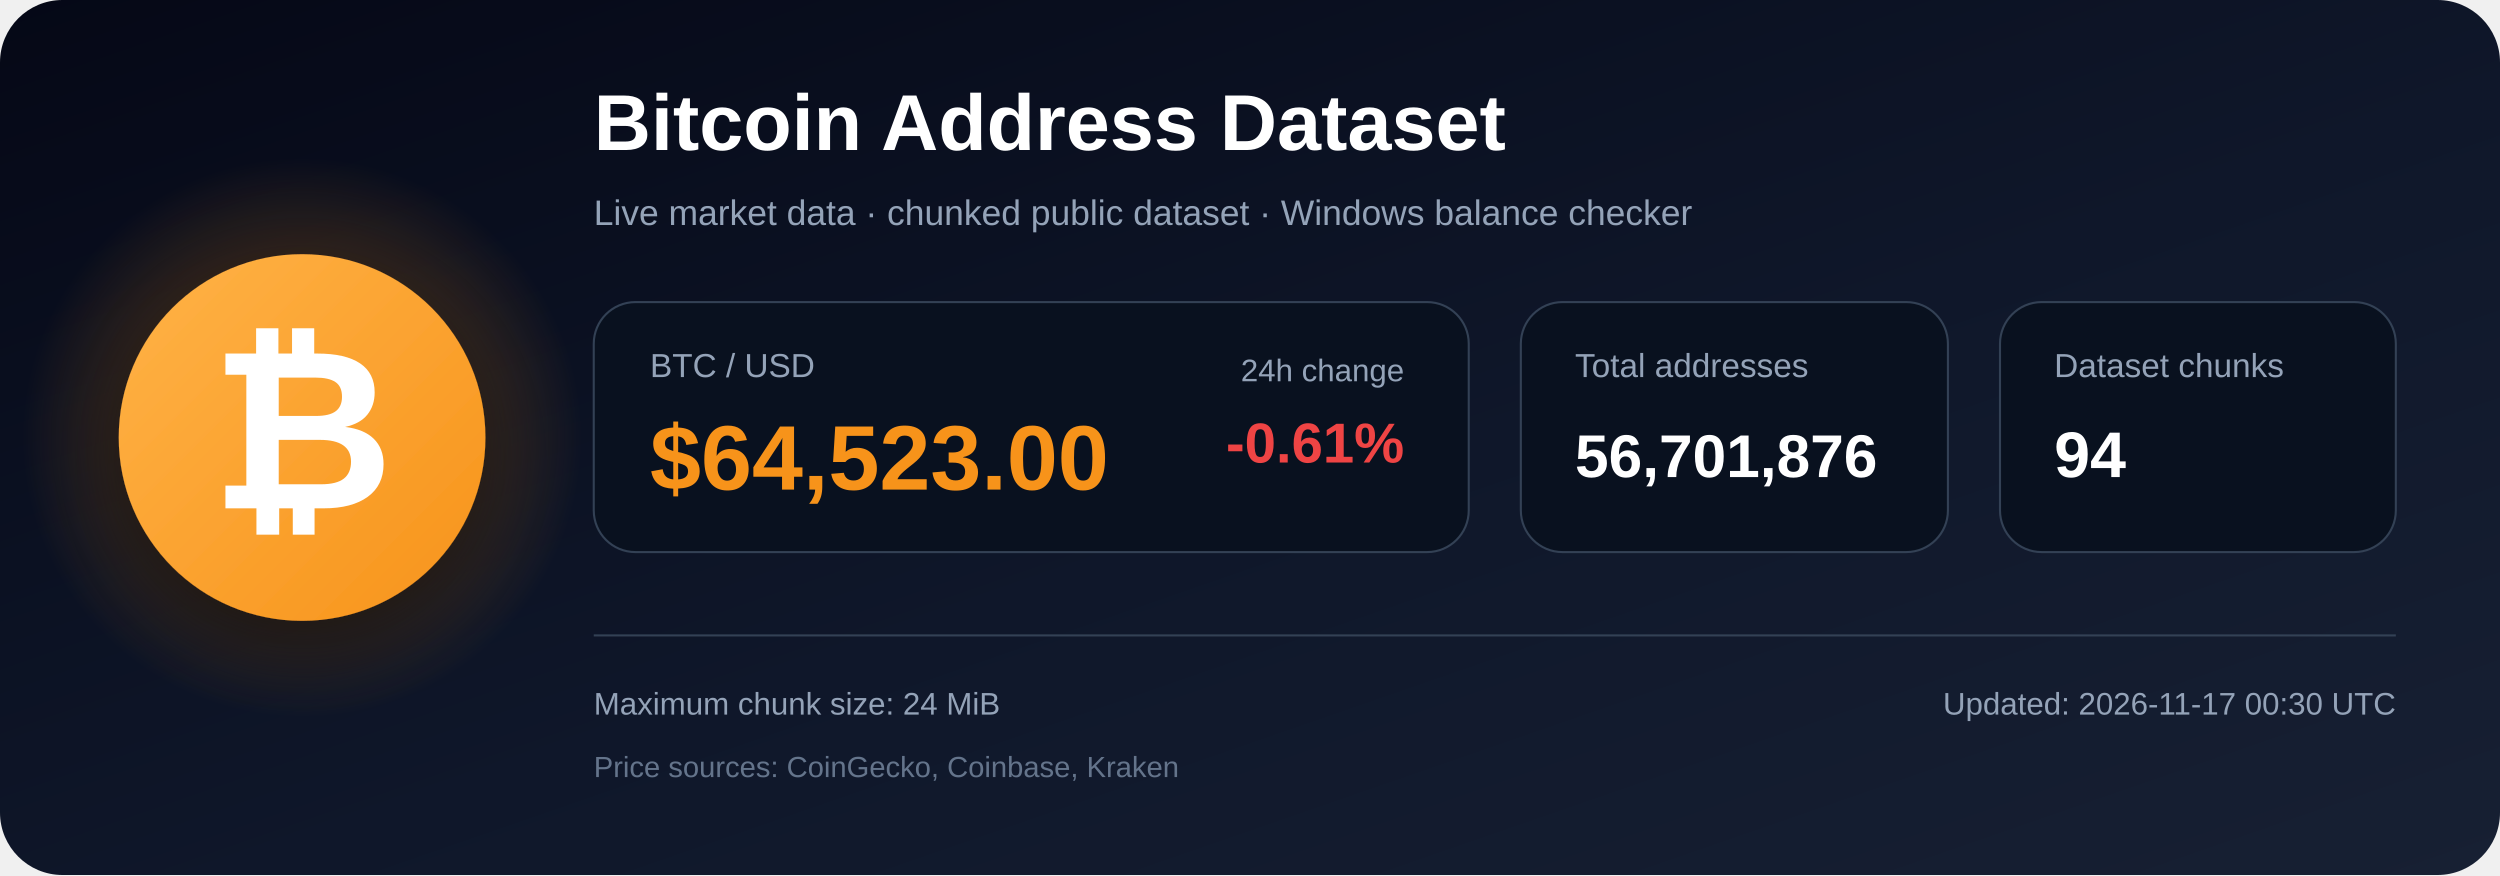
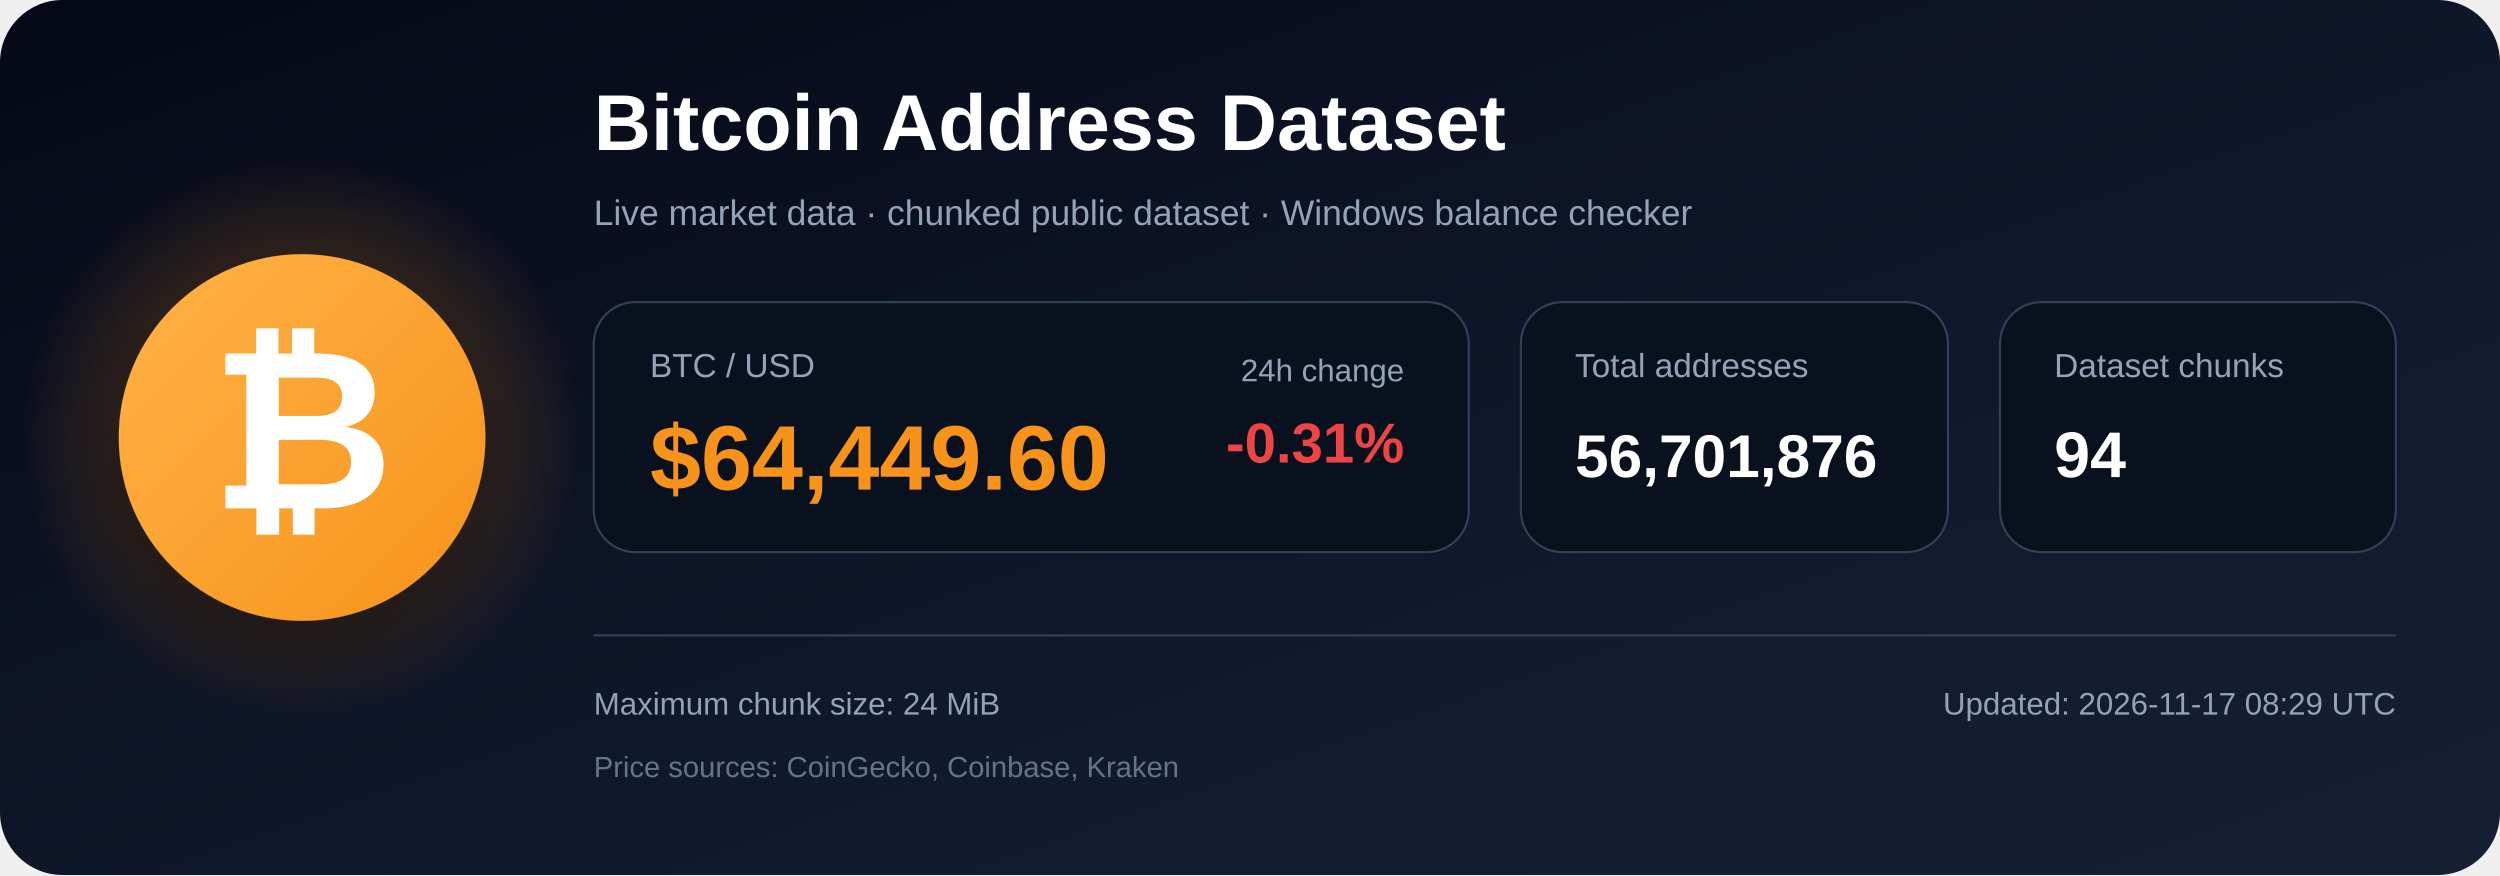
<svg xmlns="http://www.w3.org/2000/svg" width="1200" height="420" viewBox="0 0 1200 420" role="img" aria-labelledby="title description">
  <defs>
    <linearGradient id="bg" x1="0" y1="0" x2="1" y2="1">
      <stop offset="0%" stop-color="#050816" />
      <stop offset="55%" stop-color="#0f172a" />
      <stop offset="100%" stop-color="#172033" />
    </linearGradient>
    <radialGradient id="glow">
      <stop offset="0%" stop-color="#f7931a" stop-opacity=".48" />
      <stop offset="100%" stop-color="#f7931a" stop-opacity="0" />
    </radialGradient>
    <linearGradient id="orange" x1="0" y1="0" x2="1" y2="1">
      <stop offset="0%" stop-color="#ffb347" />
      <stop offset="100%" stop-color="#f7931a" />
    </linearGradient>
    <filter id="shadow" x="-40%" y="-40%" width="180%" height="180%">
      <feDropShadow dx="0" dy="12" stdDeviation="18" flood-color="#000000" flood-opacity=".50" />
    </filter>
  </defs>
  <rect width="1200" height="420" rx="30" fill="url(#bg)" />
  <circle cx="145" cy="210" r="135" fill="url(#glow)" />
  <circle cx="145" cy="210" r="88" fill="url(#orange)" filter="url(#shadow)" />
  <text x="145" y="244" text-anchor="middle" font-family="Arial, Helvetica, sans-serif" font-size="108" font-weight="700" fill="#ffffff">₿</text>
  <text x="285" y="72" font-family="Arial, Helvetica, sans-serif" font-size="38" font-weight="700" fill="#ffffff">
    Bitcoin Address Dataset
  </text>
  <text x="285" y="108" font-family="Arial, Helvetica, sans-serif" font-size="17" fill="#94a3b8">
    Live market data · chunked public dataset · Windows balance checker
  </text>
  <rect x="285" y="145" width="420" height="120" rx="20" fill="#09111f" stroke="#334155" />
  <text x="312" y="181" font-family="Arial, Helvetica, sans-serif" font-size="16" fill="#94a3b8">BTC / USD</text>
-   <text x="312" y="235" font-family="Arial, Helvetica, sans-serif" font-size="44" font-weight="700" fill="#f7931a">$64,523.00</text>
+   <text x="312" y="235" font-family="Arial, Helvetica, sans-serif" font-size="44" font-weight="700" fill="#f7931a">$64,449.60</text>
  <text x="674" y="183" text-anchor="end" font-family="Arial, Helvetica, sans-serif" font-size="15" fill="#94a3b8">24h change</text>
-   <text x="674" y="222" text-anchor="end" font-family="Arial, Helvetica, sans-serif" font-size="27" font-weight="700" fill="#ef4444">-0.61%</text>
+   <text x="674" y="222" text-anchor="end" font-family="Arial, Helvetica, sans-serif" font-size="27" font-weight="700" fill="#ef4444">-0.31%</text>
  <rect x="730" y="145" width="205" height="120" rx="20" fill="#09111f" stroke="#334155" />
  <text x="756" y="181" font-family="Arial, Helvetica, sans-serif" font-size="16" fill="#94a3b8">Total addresses</text>
  <text x="756" y="229" font-family="Arial, Helvetica, sans-serif" font-size="29" font-weight="700" fill="#ffffff">56,701,876</text>
  <rect x="960" y="145" width="190" height="120" rx="20" fill="#09111f" stroke="#334155" />
  <text x="986" y="181" font-family="Arial, Helvetica, sans-serif" font-size="16" fill="#94a3b8">Dataset chunks</text>
  <text x="986" y="229" font-family="Arial, Helvetica, sans-serif" font-size="31" font-weight="700" fill="#ffffff">94</text>
  <line x1="285" y1="305" x2="1150" y2="305" stroke="#334155" stroke-width="1" />
  <text x="285" y="343" font-family="Arial, Helvetica, sans-serif" font-size="15" fill="#94a3b8">
    Maximum chunk size: 24 MiB
  </text>
  <text x="285" y="373" font-family="Arial, Helvetica, sans-serif" font-size="14" fill="#64748b">
    Price sources: CoinGecko, Coinbase, Kraken
  </text>
  <text x="1150" y="343" text-anchor="end" font-family="Arial, Helvetica, sans-serif" font-size="15" fill="#94a3b8">
-     Updated: 2026-11-17 00:30 UTC
+     Updated: 2026-11-17 08:29 UTC
  </text>
</svg>
